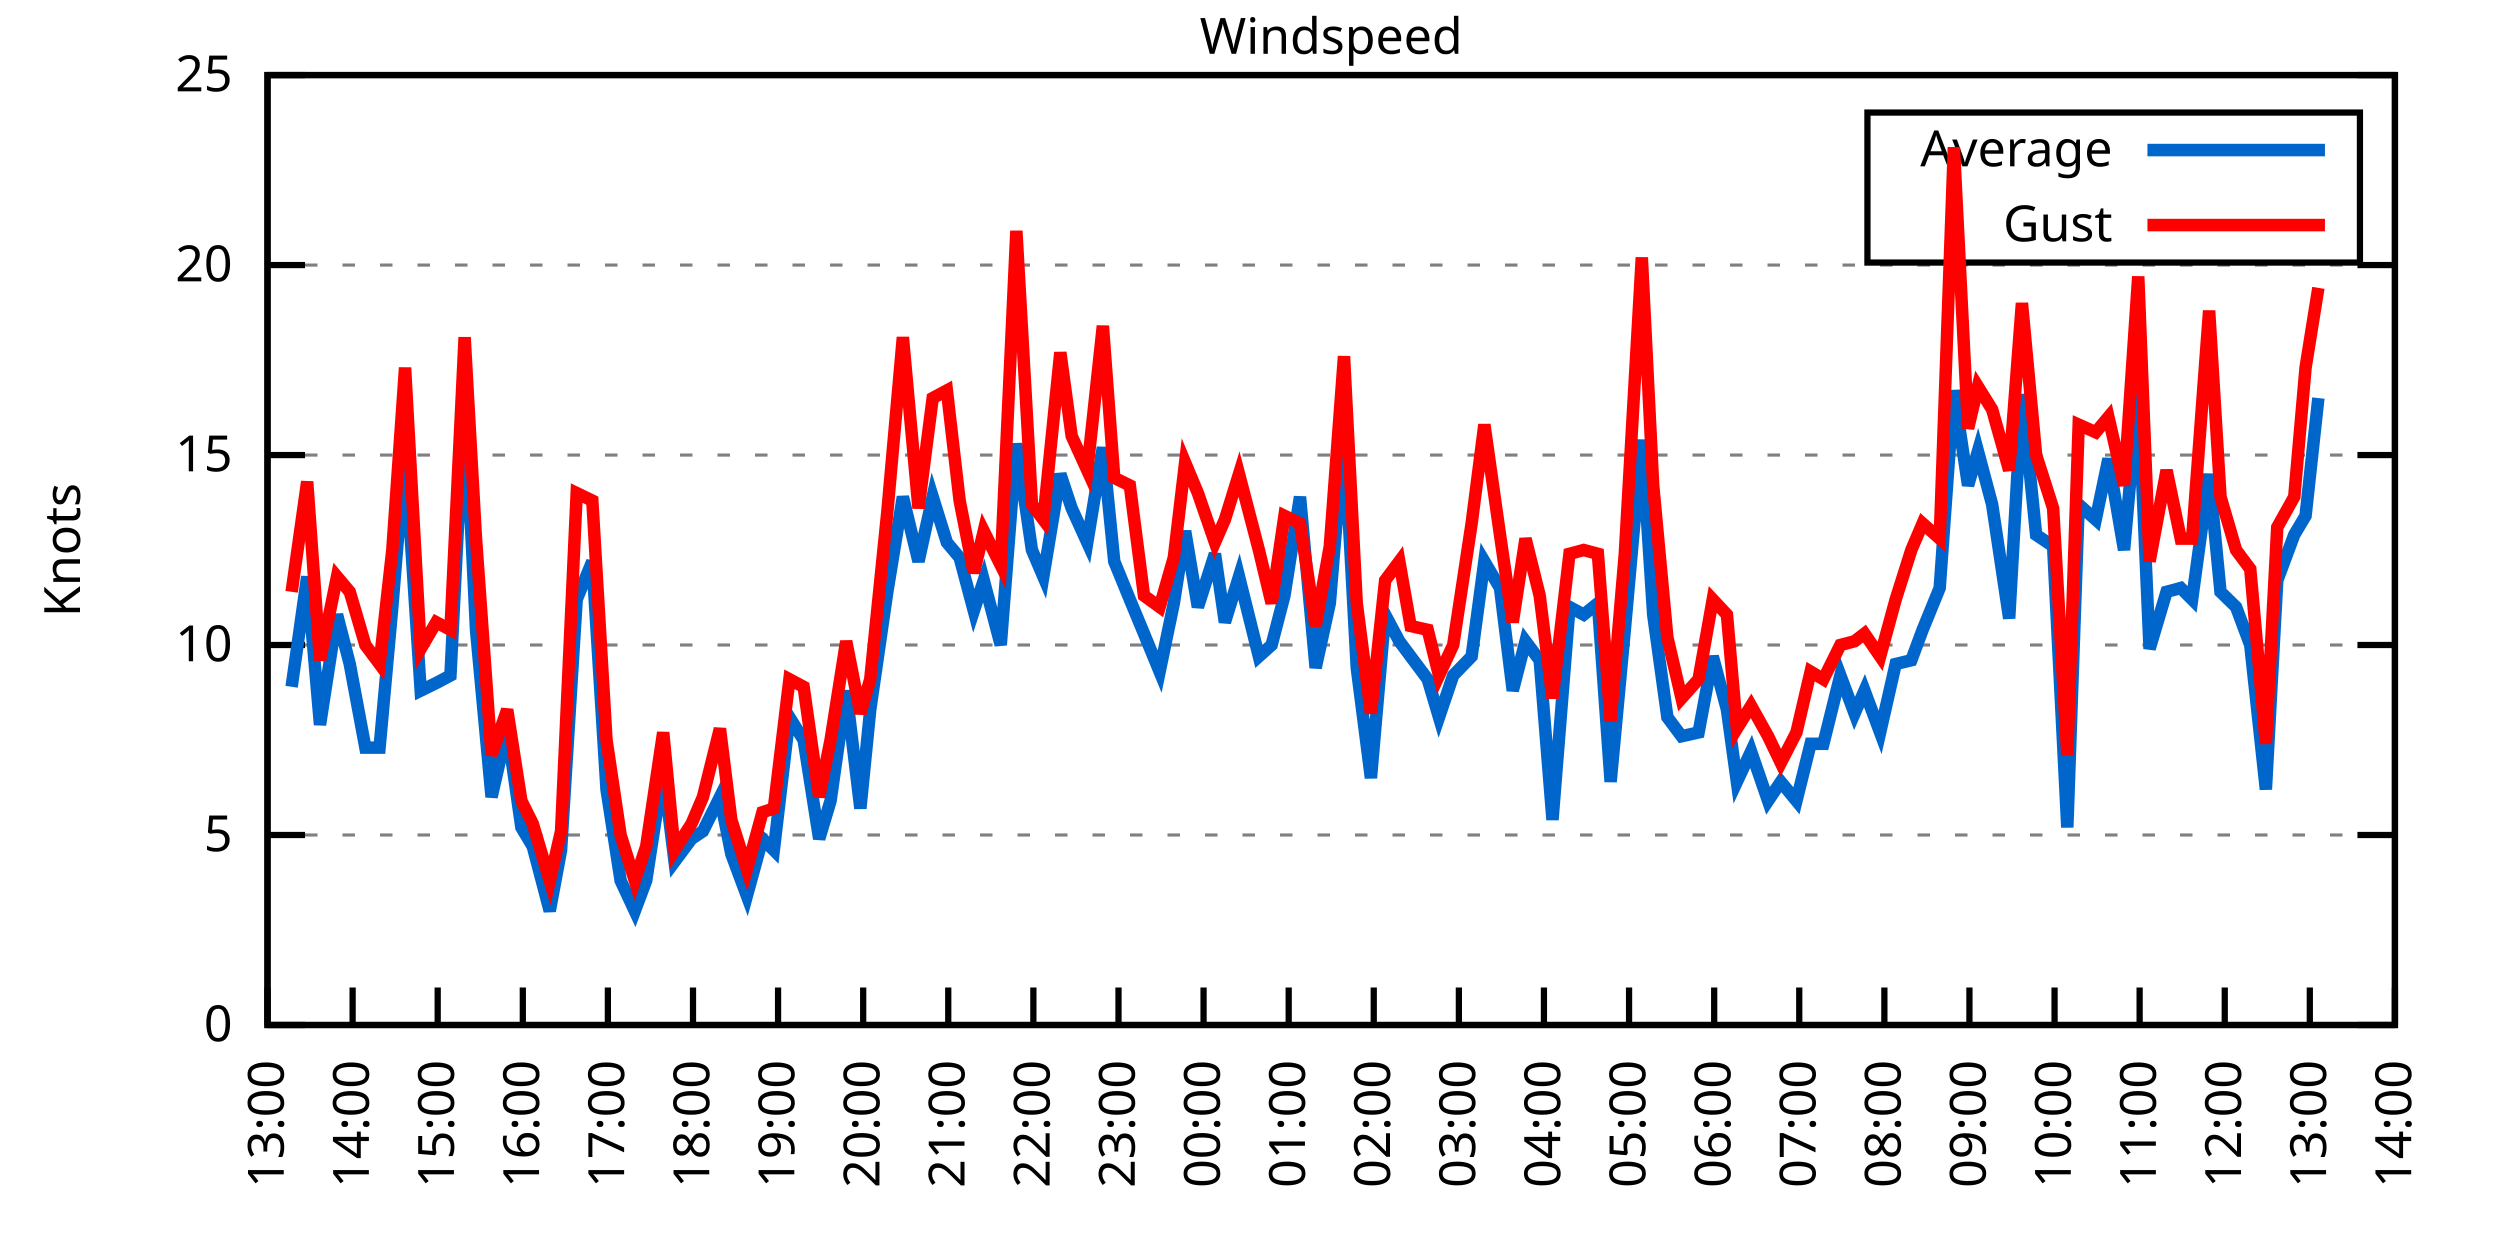
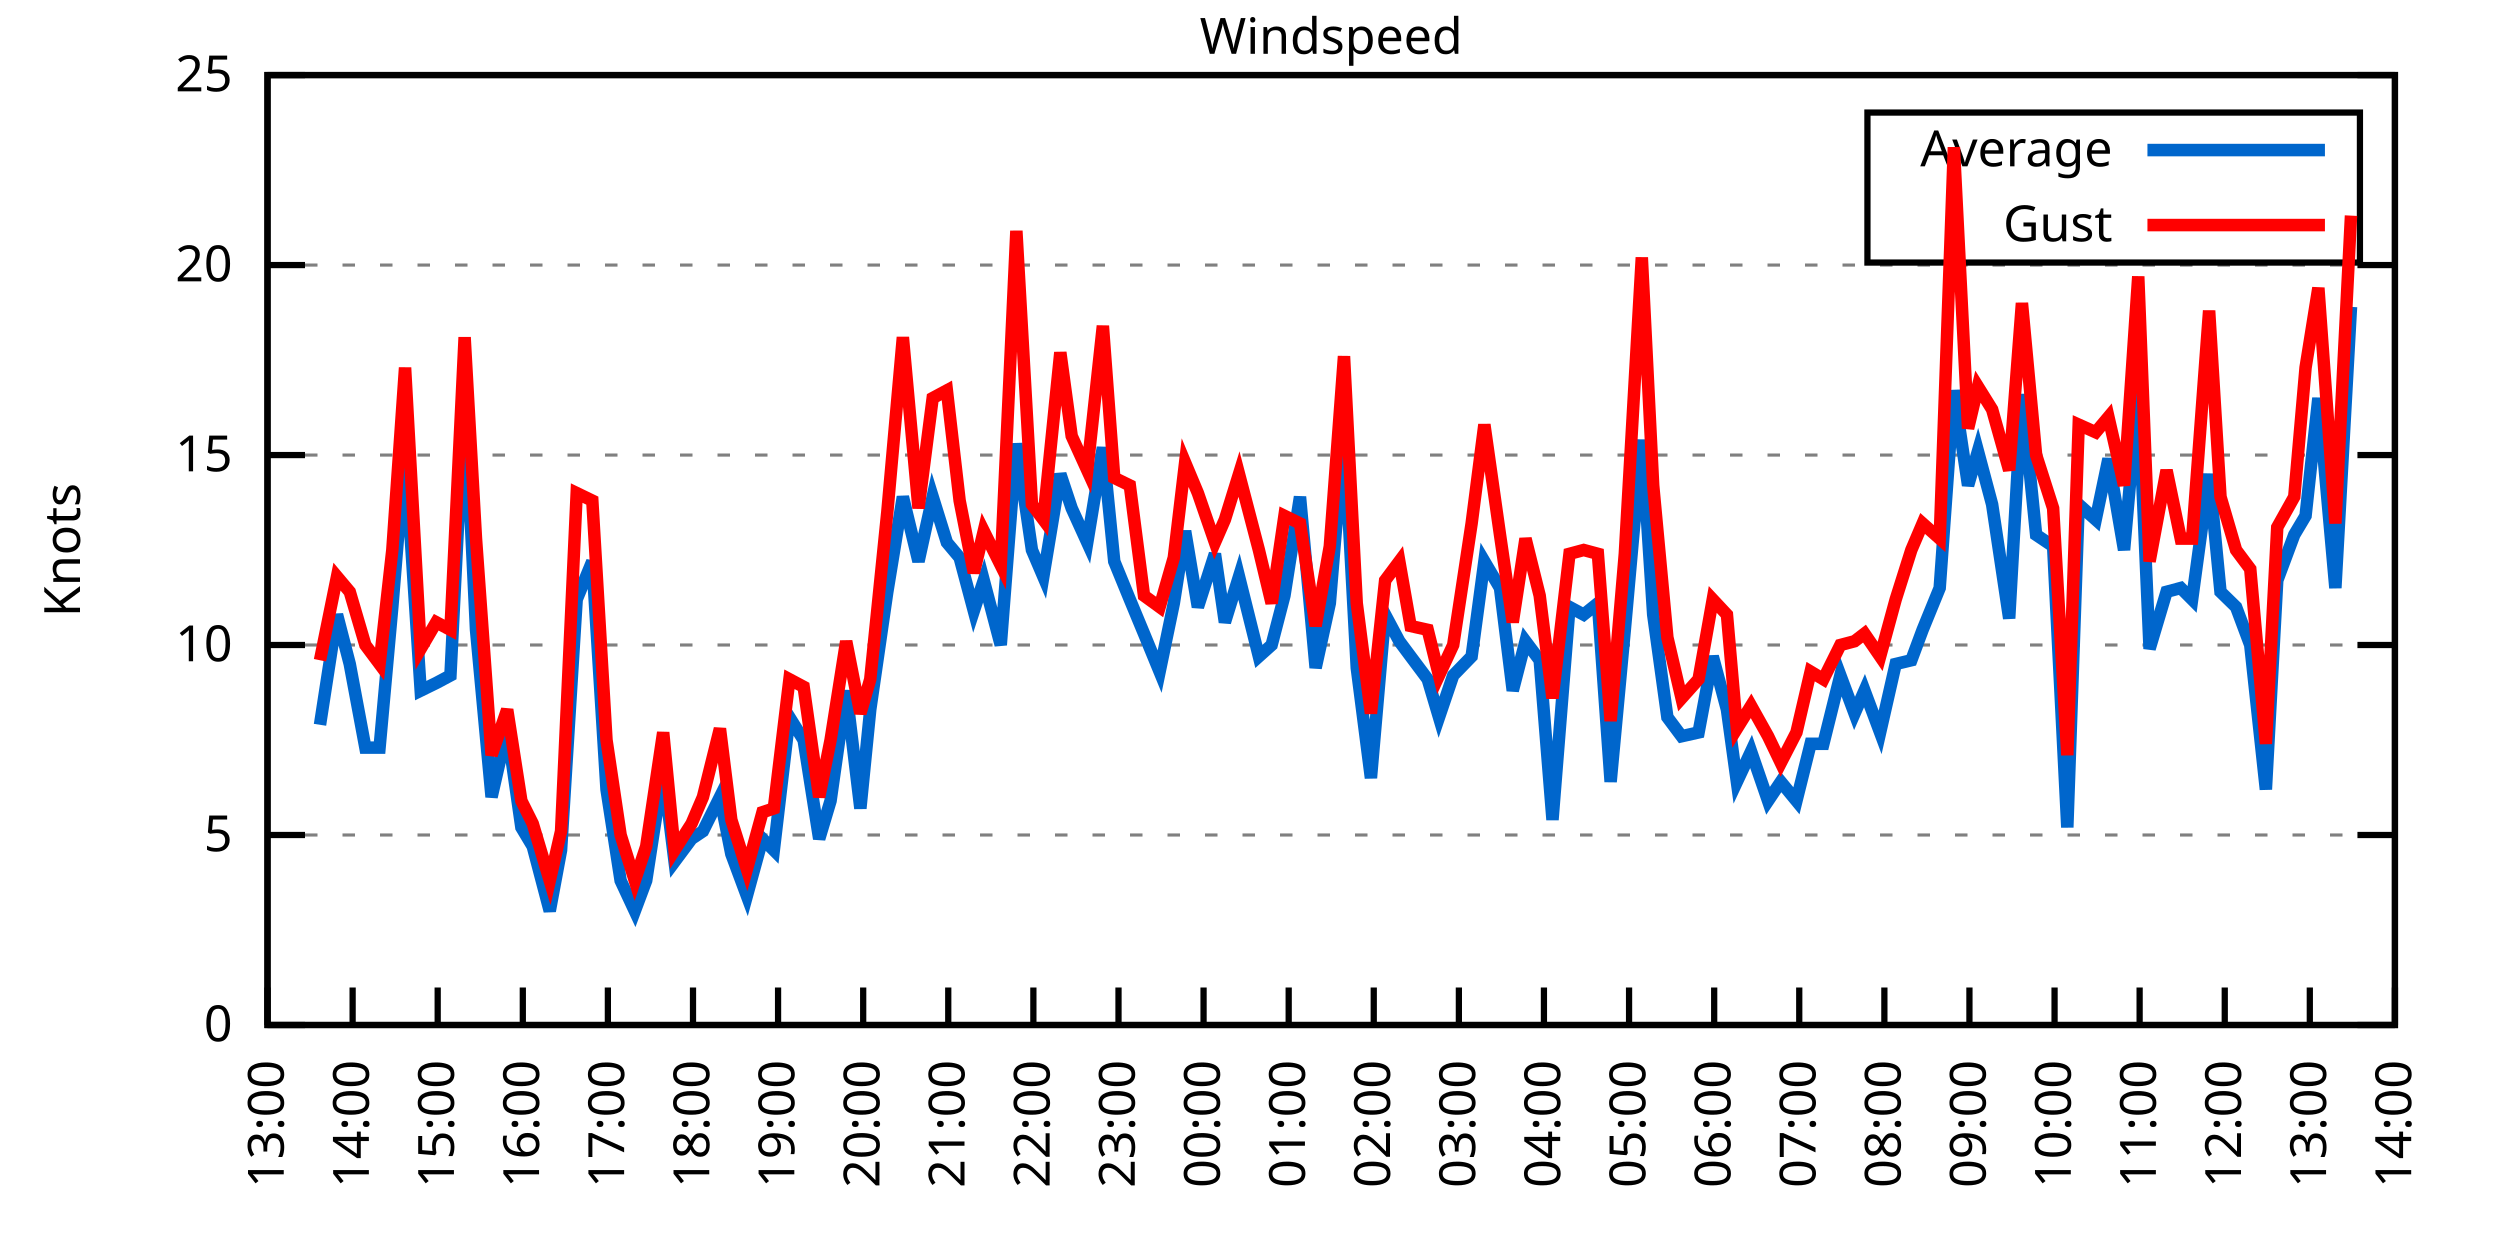
<svg xmlns="http://www.w3.org/2000/svg" xmlns:xlink="http://www.w3.org/1999/xlink" width="400" height="200" viewBox="0 0 400 200">
  <g id="gnuplot_canvas">
    <rect x="0" y="0" width="400" height="200" fill="none" />
    <defs>
      <circle id="gpDot" r="0.5" stroke-width="0.5" stroke="currentColor" />
      <path id="gpPt0" stroke-width="0.333" stroke="currentColor" d="M-1,0 h2 M0,-1 v2" />
      <path id="gpPt1" stroke-width="0.333" stroke="currentColor" d="M-1,-1 L1,1 M1,-1 L-1,1" />
      <path id="gpPt2" stroke-width="0.333" stroke="currentColor" d="M-1,0 L1,0 M0,-1 L0,1 M-1,-1 L1,1 M-1,1 L1,-1" />
      <rect id="gpPt3" stroke-width="0.333" stroke="currentColor" x="-1" y="-1" width="2" height="2" />
      <rect id="gpPt4" stroke-width="0.333" stroke="currentColor" fill="currentColor" x="-1" y="-1" width="2" height="2" />
      <circle id="gpPt5" stroke-width="0.333" stroke="currentColor" cx="0" cy="0" r="1" />
      <use xlink:href="#gpPt5" id="gpPt6" fill="currentColor" stroke="none" />
      <path id="gpPt7" stroke-width="0.333" stroke="currentColor" d="M0,-1.33 L-1.33,0.67 L1.33,0.67 z" />
      <use xlink:href="#gpPt7" id="gpPt8" fill="currentColor" stroke="none" />
      <use xlink:href="#gpPt7" id="gpPt9" stroke="currentColor" transform="rotate(180)" />
      <use xlink:href="#gpPt9" id="gpPt10" fill="currentColor" stroke="none" />
      <use xlink:href="#gpPt3" id="gpPt11" stroke="currentColor" transform="rotate(45)" />
      <use xlink:href="#gpPt11" id="gpPt12" fill="currentColor" stroke="none" />
      <path id="gpPt13" stroke-width="0.333" stroke="currentColor" d="M0,1.330 L1.265,0.411 L0.782,-1.067 L-0.782,-1.076 L-1.265,0.411 z" />
      <use xlink:href="#gpPt13" id="gpPt14" fill="currentColor" stroke="none" />
      <filter id="textbox" filterUnits="objectBoundingBox" x="0" y="0" height="1" width="1">
        <feFlood flood-color="white" flood-opacity="1" result="bgnd" />
        <feComposite in="SourceGraphic" in2="bgnd" operator="atop" />
      </filter>
      <filter id="greybox" filterUnits="objectBoundingBox" x="0" y="0" height="1" width="1">
        <feFlood flood-color="lightgrey" flood-opacity="1" result="grey" />
        <feComposite in="SourceGraphic" in2="grey" operator="atop" />
      </filter>
    </defs>
    <g fill="none" color="white" stroke="currentColor" stroke-width="1.00" stroke-linecap="butt" stroke-linejoin="miter">
</g>
    <g fill="none" color="black" stroke="currentColor" stroke-width="1.00" stroke-linecap="butt" stroke-linejoin="miter">
      <g stroke="none" shape-rendering="crispEdges">
        <polygon fill="rgb(255, 255, 255)" points="42.80,164.00 383.18,164.00 383.18,12.02 42.80,12.02 " />
      </g>
    </g>
    <g fill="none" color="black" stroke="currentColor" stroke-width="1.00" stroke-linecap="butt" stroke-linejoin="miter">
</g>
    <g fill="none" color="black" stroke="black" stroke-width="0.50" stroke-linecap="butt" stroke-linejoin="miter">
</g>
    <g fill="none" color="gray" stroke="currentColor" stroke-width="0.50" stroke-linecap="butt" stroke-linejoin="miter">
      <path stroke="gray" stroke-dasharray="2,4" class="gridline" d="M42.80,164.00 L383.19,164.00  " />
    </g>
    <g fill="none" color="gray" stroke="gray" stroke-width="1.00" stroke-linecap="butt" stroke-linejoin="miter">
</g>
    <g fill="none" color="black" stroke="currentColor" stroke-width="1.00" stroke-linecap="butt" stroke-linejoin="miter">
      <path stroke="black" d="M42.80,164.00 L48.80,164.00 M383.19,164.00 L377.19,164.00  " />
      <g transform="translate(37.20,166.60)" stroke="none" fill="black" font-family="Sans" font-size="8.00" text-anchor="end">
        <text>
          <tspan font-family="Sans"> 0</tspan>
        </text>
      </g>
    </g>
    <g fill="none" color="black" stroke="currentColor" stroke-width="1.00" stroke-linecap="butt" stroke-linejoin="miter">
</g>
    <g fill="none" color="black" stroke="black" stroke-width="0.50" stroke-linecap="butt" stroke-linejoin="miter">
</g>
    <g fill="none" color="gray" stroke="currentColor" stroke-width="0.50" stroke-linecap="butt" stroke-linejoin="miter">
      <path stroke="gray" stroke-dasharray="2,4" class="gridline" d="M42.80,133.60 L383.19,133.60  " />
    </g>
    <g fill="none" color="gray" stroke="gray" stroke-width="1.00" stroke-linecap="butt" stroke-linejoin="miter">
</g>
    <g fill="none" color="black" stroke="currentColor" stroke-width="1.00" stroke-linecap="butt" stroke-linejoin="miter">
      <path stroke="black" d="M42.80,133.60 L48.80,133.60 M383.19,133.60 L377.19,133.60  " />
      <g transform="translate(37.20,136.20)" stroke="none" fill="black" font-family="Sans" font-size="8.00" text-anchor="end">
        <text>
          <tspan font-family="Sans"> 5</tspan>
        </text>
      </g>
    </g>
    <g fill="none" color="black" stroke="currentColor" stroke-width="1.00" stroke-linecap="butt" stroke-linejoin="miter">
</g>
    <g fill="none" color="black" stroke="black" stroke-width="0.50" stroke-linecap="butt" stroke-linejoin="miter">
</g>
    <g fill="none" color="gray" stroke="currentColor" stroke-width="0.50" stroke-linecap="butt" stroke-linejoin="miter">
      <path stroke="gray" stroke-dasharray="2,4" class="gridline" d="M42.80,103.20 L383.19,103.20  " />
    </g>
    <g fill="none" color="gray" stroke="gray" stroke-width="1.00" stroke-linecap="butt" stroke-linejoin="miter">
</g>
    <g fill="none" color="black" stroke="currentColor" stroke-width="1.00" stroke-linecap="butt" stroke-linejoin="miter">
      <path stroke="black" d="M42.80,103.20 L48.80,103.20 M383.19,103.20 L377.19,103.20  " />
      <g transform="translate(37.20,105.80)" stroke="none" fill="black" font-family="Sans" font-size="8.00" text-anchor="end">
        <text>
          <tspan font-family="Sans"> 10</tspan>
        </text>
      </g>
    </g>
    <g fill="none" color="black" stroke="currentColor" stroke-width="1.00" stroke-linecap="butt" stroke-linejoin="miter">
</g>
    <g fill="none" color="black" stroke="black" stroke-width="0.50" stroke-linecap="butt" stroke-linejoin="miter">
</g>
    <g fill="none" color="gray" stroke="currentColor" stroke-width="0.50" stroke-linecap="butt" stroke-linejoin="miter">
      <path stroke="gray" stroke-dasharray="2,4" class="gridline" d="M42.80,72.81 L383.19,72.81  " />
    </g>
    <g fill="none" color="gray" stroke="gray" stroke-width="1.00" stroke-linecap="butt" stroke-linejoin="miter">
</g>
    <g fill="none" color="black" stroke="currentColor" stroke-width="1.00" stroke-linecap="butt" stroke-linejoin="miter">
      <path stroke="black" d="M42.80,72.81 L48.80,72.81 M383.19,72.81 L377.19,72.81  " />
      <g transform="translate(37.20,75.41)" stroke="none" fill="black" font-family="Sans" font-size="8.00" text-anchor="end">
        <text>
          <tspan font-family="Sans"> 15</tspan>
        </text>
      </g>
    </g>
    <g fill="none" color="black" stroke="currentColor" stroke-width="1.00" stroke-linecap="butt" stroke-linejoin="miter">
</g>
    <g fill="none" color="black" stroke="black" stroke-width="0.50" stroke-linecap="butt" stroke-linejoin="miter">
</g>
    <g fill="none" color="gray" stroke="currentColor" stroke-width="0.50" stroke-linecap="butt" stroke-linejoin="miter">
      <path stroke="gray" stroke-dasharray="2,4" class="gridline" d="M42.80,42.41 L383.19,42.41  " />
    </g>
    <g fill="none" color="gray" stroke="gray" stroke-width="1.00" stroke-linecap="butt" stroke-linejoin="miter">
</g>
    <g fill="none" color="black" stroke="currentColor" stroke-width="1.00" stroke-linecap="butt" stroke-linejoin="miter">
      <path stroke="black" d="M42.80,42.41 L48.80,42.41 M383.19,42.41 L377.19,42.41  " />
      <g transform="translate(37.20,45.01)" stroke="none" fill="black" font-family="Sans" font-size="8.00" text-anchor="end">
        <text>
          <tspan font-family="Sans"> 20</tspan>
        </text>
      </g>
    </g>
    <g fill="none" color="black" stroke="currentColor" stroke-width="1.00" stroke-linecap="butt" stroke-linejoin="miter">
</g>
    <g fill="none" color="black" stroke="black" stroke-width="0.50" stroke-linecap="butt" stroke-linejoin="miter">
</g>
    <g fill="none" color="gray" stroke="currentColor" stroke-width="0.50" stroke-linecap="butt" stroke-linejoin="miter">
      <path stroke="gray" stroke-dasharray="2,4" class="gridline" d="M42.80,12.01 L383.19,12.01  " />
    </g>
    <g fill="none" color="gray" stroke="gray" stroke-width="1.00" stroke-linecap="butt" stroke-linejoin="miter">
</g>
    <g fill="none" color="black" stroke="currentColor" stroke-width="1.00" stroke-linecap="butt" stroke-linejoin="miter">
      <path stroke="black" d="M42.80,12.01 L48.80,12.01 M383.19,12.01 L377.19,12.01  " />
      <g transform="translate(37.20,14.61)" stroke="none" fill="black" font-family="Sans" font-size="8.00" text-anchor="end">
        <text>
          <tspan font-family="Sans"> 25</tspan>
        </text>
      </g>
    </g>
    <g fill="none" color="black" stroke="currentColor" stroke-width="1.00" stroke-linecap="butt" stroke-linejoin="miter">
      <path stroke="black" d="M42.80,164.00 L42.80,158.00  " />
      <g transform="translate(45.40,169.60) rotate(270.00)" stroke="none" fill="black" font-family="Sans" font-size="8.00" text-anchor="end">
        <text>
          <tspan font-family="Sans">13:00</tspan>
        </text>
      </g>
    </g>
    <g fill="none" color="black" stroke="currentColor" stroke-width="1.00" stroke-linecap="butt" stroke-linejoin="miter">
      <path stroke="black" d="M56.42,164.00 L56.42,158.00  " />
      <g transform="translate(59.02,169.60) rotate(270.00)" stroke="none" fill="black" font-family="Sans" font-size="8.00" text-anchor="end">
        <text>
          <tspan font-family="Sans">14:00</tspan>
        </text>
      </g>
    </g>
    <g fill="none" color="black" stroke="currentColor" stroke-width="1.00" stroke-linecap="butt" stroke-linejoin="miter">
      <path stroke="black" d="M70.03,164.00 L70.03,158.00  " />
      <g transform="translate(72.63,169.60) rotate(270.00)" stroke="none" fill="black" font-family="Sans" font-size="8.00" text-anchor="end">
        <text>
          <tspan font-family="Sans">15:00</tspan>
        </text>
      </g>
    </g>
    <g fill="none" color="black" stroke="currentColor" stroke-width="1.00" stroke-linecap="butt" stroke-linejoin="miter">
      <path stroke="black" d="M83.65,164.00 L83.65,158.00  " />
      <g transform="translate(86.25,169.60) rotate(270.00)" stroke="none" fill="black" font-family="Sans" font-size="8.00" text-anchor="end">
        <text>
          <tspan font-family="Sans">16:00</tspan>
        </text>
      </g>
    </g>
    <g fill="none" color="black" stroke="currentColor" stroke-width="1.00" stroke-linecap="butt" stroke-linejoin="miter">
      <path stroke="black" d="M97.26,164.00 L97.26,158.00  " />
      <g transform="translate(99.86,169.60) rotate(270.00)" stroke="none" fill="black" font-family="Sans" font-size="8.00" text-anchor="end">
        <text>
          <tspan font-family="Sans">17:00</tspan>
        </text>
      </g>
    </g>
    <g fill="none" color="black" stroke="currentColor" stroke-width="1.00" stroke-linecap="butt" stroke-linejoin="miter">
      <path stroke="black" d="M110.88,164.00 L110.88,158.00  " />
      <g transform="translate(113.48,169.60) rotate(270.00)" stroke="none" fill="black" font-family="Sans" font-size="8.00" text-anchor="end">
        <text>
          <tspan font-family="Sans">18:00</tspan>
        </text>
      </g>
    </g>
    <g fill="none" color="black" stroke="currentColor" stroke-width="1.00" stroke-linecap="butt" stroke-linejoin="miter">
      <path stroke="black" d="M124.49,164.00 L124.49,158.00  " />
      <g transform="translate(127.09,169.60) rotate(270.00)" stroke="none" fill="black" font-family="Sans" font-size="8.00" text-anchor="end">
        <text>
          <tspan font-family="Sans">19:00</tspan>
        </text>
      </g>
    </g>
    <g fill="none" color="black" stroke="currentColor" stroke-width="1.00" stroke-linecap="butt" stroke-linejoin="miter">
      <path stroke="black" d="M138.11,164.00 L138.11,158.00  " />
      <g transform="translate(140.71,169.60) rotate(270.00)" stroke="none" fill="black" font-family="Sans" font-size="8.00" text-anchor="end">
        <text>
          <tspan font-family="Sans">20:00</tspan>
        </text>
      </g>
    </g>
    <g fill="none" color="black" stroke="currentColor" stroke-width="1.00" stroke-linecap="butt" stroke-linejoin="miter">
      <path stroke="black" d="M151.72,164.00 L151.72,158.00  " />
      <g transform="translate(154.32,169.60) rotate(270.00)" stroke="none" fill="black" font-family="Sans" font-size="8.00" text-anchor="end">
        <text>
          <tspan font-family="Sans">21:00</tspan>
        </text>
      </g>
    </g>
    <g fill="none" color="black" stroke="currentColor" stroke-width="1.00" stroke-linecap="butt" stroke-linejoin="miter">
      <path stroke="black" d="M165.34,164.00 L165.34,158.00  " />
      <g transform="translate(167.94,169.60) rotate(270.00)" stroke="none" fill="black" font-family="Sans" font-size="8.00" text-anchor="end">
        <text>
          <tspan font-family="Sans">22:00</tspan>
        </text>
      </g>
    </g>
    <g fill="none" color="black" stroke="currentColor" stroke-width="1.00" stroke-linecap="butt" stroke-linejoin="miter">
      <path stroke="black" d="M178.96,164.00 L178.96,158.00  " />
      <g transform="translate(181.56,169.60) rotate(270.00)" stroke="none" fill="black" font-family="Sans" font-size="8.00" text-anchor="end">
        <text>
          <tspan font-family="Sans">23:00</tspan>
        </text>
      </g>
    </g>
    <g fill="none" color="black" stroke="currentColor" stroke-width="1.00" stroke-linecap="butt" stroke-linejoin="miter">
      <path stroke="black" d="M192.57,164.00 L192.57,158.00  " />
      <g transform="translate(195.17,169.60) rotate(270.00)" stroke="none" fill="black" font-family="Sans" font-size="8.00" text-anchor="end">
        <text>
          <tspan font-family="Sans">00:00</tspan>
        </text>
      </g>
    </g>
    <g fill="none" color="black" stroke="currentColor" stroke-width="1.00" stroke-linecap="butt" stroke-linejoin="miter">
      <path stroke="black" d="M206.19,164.00 L206.19,158.00  " />
      <g transform="translate(208.79,169.60) rotate(270.00)" stroke="none" fill="black" font-family="Sans" font-size="8.00" text-anchor="end">
        <text>
          <tspan font-family="Sans">01:00</tspan>
        </text>
      </g>
    </g>
    <g fill="none" color="black" stroke="currentColor" stroke-width="1.00" stroke-linecap="butt" stroke-linejoin="miter">
      <path stroke="black" d="M219.80,164.00 L219.80,158.00  " />
      <g transform="translate(222.40,169.60) rotate(270.00)" stroke="none" fill="black" font-family="Sans" font-size="8.00" text-anchor="end">
        <text>
          <tspan font-family="Sans">02:00</tspan>
        </text>
      </g>
    </g>
    <g fill="none" color="black" stroke="currentColor" stroke-width="1.00" stroke-linecap="butt" stroke-linejoin="miter">
      <path stroke="black" d="M233.42,164.00 L233.42,158.00  " />
      <g transform="translate(236.02,169.60) rotate(270.00)" stroke="none" fill="black" font-family="Sans" font-size="8.00" text-anchor="end">
        <text>
          <tspan font-family="Sans">03:00</tspan>
        </text>
      </g>
    </g>
    <g fill="none" color="black" stroke="currentColor" stroke-width="1.00" stroke-linecap="butt" stroke-linejoin="miter">
      <path stroke="black" d="M247.03,164.00 L247.03,158.00  " />
      <g transform="translate(249.63,169.60) rotate(270.00)" stroke="none" fill="black" font-family="Sans" font-size="8.00" text-anchor="end">
        <text>
          <tspan font-family="Sans">04:00</tspan>
        </text>
      </g>
    </g>
    <g fill="none" color="black" stroke="currentColor" stroke-width="1.00" stroke-linecap="butt" stroke-linejoin="miter">
      <path stroke="black" d="M260.65,164.00 L260.65,158.00  " />
      <g transform="translate(263.25,169.60) rotate(270.00)" stroke="none" fill="black" font-family="Sans" font-size="8.00" text-anchor="end">
        <text>
          <tspan font-family="Sans">05:00</tspan>
        </text>
      </g>
    </g>
    <g fill="none" color="black" stroke="currentColor" stroke-width="1.00" stroke-linecap="butt" stroke-linejoin="miter">
      <path stroke="black" d="M274.27,164.00 L274.27,158.00  " />
      <g transform="translate(276.87,169.60) rotate(270.00)" stroke="none" fill="black" font-family="Sans" font-size="8.00" text-anchor="end">
        <text>
          <tspan font-family="Sans">06:00</tspan>
        </text>
      </g>
    </g>
    <g fill="none" color="black" stroke="currentColor" stroke-width="1.00" stroke-linecap="butt" stroke-linejoin="miter">
      <path stroke="black" d="M287.88,164.00 L287.88,158.00  " />
      <g transform="translate(290.48,169.60) rotate(270.00)" stroke="none" fill="black" font-family="Sans" font-size="8.00" text-anchor="end">
        <text>
          <tspan font-family="Sans">07:00</tspan>
        </text>
      </g>
    </g>
    <g fill="none" color="black" stroke="currentColor" stroke-width="1.00" stroke-linecap="butt" stroke-linejoin="miter">
      <path stroke="black" d="M301.50,164.00 L301.50,158.00  " />
      <g transform="translate(304.10,169.60) rotate(270.00)" stroke="none" fill="black" font-family="Sans" font-size="8.00" text-anchor="end">
        <text>
          <tspan font-family="Sans">08:00</tspan>
        </text>
      </g>
    </g>
    <g fill="none" color="black" stroke="currentColor" stroke-width="1.00" stroke-linecap="butt" stroke-linejoin="miter">
      <path stroke="black" d="M315.11,164.00 L315.11,158.00  " />
      <g transform="translate(317.71,169.60) rotate(270.00)" stroke="none" fill="black" font-family="Sans" font-size="8.00" text-anchor="end">
        <text>
          <tspan font-family="Sans">09:00</tspan>
        </text>
      </g>
    </g>
    <g fill="none" color="black" stroke="currentColor" stroke-width="1.00" stroke-linecap="butt" stroke-linejoin="miter">
      <path stroke="black" d="M328.73,164.00 L328.73,158.00  " />
      <g transform="translate(331.33,169.60) rotate(270.00)" stroke="none" fill="black" font-family="Sans" font-size="8.00" text-anchor="end">
        <text>
          <tspan font-family="Sans">10:00</tspan>
        </text>
      </g>
    </g>
    <g fill="none" color="black" stroke="currentColor" stroke-width="1.00" stroke-linecap="butt" stroke-linejoin="miter">
      <path stroke="black" d="M342.34,164.00 L342.34,158.00  " />
      <g transform="translate(344.94,169.60) rotate(270.00)" stroke="none" fill="black" font-family="Sans" font-size="8.00" text-anchor="end">
        <text>
          <tspan font-family="Sans">11:00</tspan>
        </text>
      </g>
    </g>
    <g fill="none" color="black" stroke="currentColor" stroke-width="1.00" stroke-linecap="butt" stroke-linejoin="miter">
      <path stroke="black" d="M355.96,164.00 L355.96,158.00  " />
      <g transform="translate(358.56,169.60) rotate(270.00)" stroke="none" fill="black" font-family="Sans" font-size="8.00" text-anchor="end">
        <text>
          <tspan font-family="Sans">12:00</tspan>
        </text>
      </g>
    </g>
    <g fill="none" color="black" stroke="currentColor" stroke-width="1.00" stroke-linecap="butt" stroke-linejoin="miter">
      <path stroke="black" d="M369.57,164.00 L369.57,158.00  " />
      <g transform="translate(372.17,169.60) rotate(270.00)" stroke="none" fill="black" font-family="Sans" font-size="8.00" text-anchor="end">
        <text>
          <tspan font-family="Sans">13:00</tspan>
        </text>
      </g>
    </g>
    <g fill="none" color="black" stroke="currentColor" stroke-width="1.00" stroke-linecap="butt" stroke-linejoin="miter">
      <path stroke="black" d="M383.19,164.00 L383.19,158.00  " />
      <g transform="translate(385.79,169.60) rotate(270.00)" stroke="none" fill="black" font-family="Sans" font-size="8.00" text-anchor="end">
        <text>
          <tspan font-family="Sans">14:00</tspan>
        </text>
      </g>
    </g>
    <g fill="none" color="black" stroke="currentColor" stroke-width="1.00" stroke-linecap="butt" stroke-linejoin="miter">
</g>
    <g fill="none" color="black" stroke="currentColor" stroke-width="1.00" stroke-linecap="butt" stroke-linejoin="miter">
      <path stroke="black" d="M42.80,12.01 L42.80,164.00 L383.19,164.00 L383.19,12.01 L42.80,12.01 Z  " />
    </g>
    <g fill="none" color="black" stroke="currentColor" stroke-width="1.00" stroke-linecap="butt" stroke-linejoin="miter">
</g>
    <g fill="none" color="black" stroke="currentColor" stroke-width="1.00" stroke-linecap="butt" stroke-linejoin="miter">
      <path stroke="black" d="M298.79,42.01 L298.79,18.01 L377.59,18.01 L377.59,42.01 L298.79,42.01 Z  " />
    </g>
    <g id="Windspeed_plot_1">
      <g fill="none" color="white" stroke="black" stroke-width="2.00" stroke-linecap="butt" stroke-linejoin="miter">
</g>
      <g fill="none" color="black" stroke="currentColor" stroke-width="2.00" stroke-linecap="butt" stroke-linejoin="miter">
        <g transform="translate(337.99,26.61)" stroke="none" fill="black" font-family="Sans" font-size="8.00" text-anchor="end">
          <text>
            <tspan font-family="Sans">Average</tspan>
          </text>
        </g>
      </g>
      <g fill="none" color="black" stroke="currentColor" stroke-width="2.00" stroke-linecap="butt" stroke-linejoin="miter">
-         <path stroke="rgb(  0, 102, 204)" d="M343.59,24.01 L371.99,24.01 M46.66,109.89 L49.15,92.26 L51.20,115.97 L53.92,98.34 L55.96,106.24 L58.46,119.62   L60.73,119.62 L62.77,97.12 L64.81,72.20 L67.31,110.50 L69.80,109.28 L72.07,108.07 L74.34,63.08 L76.16,100.77   L78.65,127.52 L81.15,116.58 L83.42,132.39 L85.24,135.43 L87.96,145.76 L89.77,136.03 L92.27,95.91 L94.77,89.83   L97.04,126.31 L99.30,140.90 L101.57,145.76 L103.39,140.90 L106.11,123.27 L107.93,137.86 L110.65,134.21 L112.47,132.99   L115.19,127.52 L117.01,136.64 L119.50,143.33 L122.00,134.21 L123.81,136.03 L126.31,114.76 L128.58,118.40 L131.07,134.21   L132.89,128.13 L135.39,110.50 L137.66,129.35 L139.24,113.54 L141.97,94.69 L144.46,79.49 L146.96,89.83 L149.23,79.49   L151.50,86.79 L153.54,89.22 L155.81,97.73 L157.40,92.87 L160.12,103.20 L162.62,70.98 L165.11,88.00 L166.93,92.26   L169.65,75.85 L171.47,81.32 L173.96,86.79 L176.46,71.59 L178.28,89.83 L180.77,95.91 L183.04,101.38 L185.54,107.46   L187.81,96.52 L189.62,84.97 L191.66,97.12 L194.39,88.61 L195.98,99.56 L198.24,92.26 L201.42,105.03 L203.46,103.20   L205.51,95.30 L208.00,79.49 L210.50,106.85 L212.77,96.52 L215.04,69.16 L217.08,106.85 L219.35,124.48 L221.62,98.34   L223.89,102.60 L225.70,105.03 L228.43,108.68 L230.24,114.76 L232.51,108.07 L235.46,105.03 L237.50,89.83 L240.00,94.08   L242.04,110.50 L244.08,102.60 L246.35,105.64 L248.40,131.17 L251.12,97.12 L253.39,98.34 L255.66,96.52 L257.70,125.09   L259.97,100.77 L262.69,70.37 L264.51,98.34 L266.78,114.76 L269.05,117.80 L271.77,117.19 L274.04,105.03 L276.31,113.54   L277.90,125.09 L280.17,120.23 L282.89,128.13 L284.93,125.09 L287.43,128.13 L289.70,119.01 L291.74,119.01 L294.46,108.07   L296.73,114.15 L298.32,110.50 L300.82,117.19 L303.31,106.24 L305.81,105.64 L307.62,100.77 L310.35,94.08 L312.62,62.47   L314.89,77.67 L316.47,72.20 L318.74,80.71 L321.47,98.95 L323.51,63.08 L325.78,85.57 L328.50,87.40 L330.77,132.39   L332.59,80.71 L335.31,83.14 L337.35,73.41 L339.85,88.00 L342.12,62.47 L343.93,103.81 L346.65,94.69 L348.92,94.08   L350.74,95.91 L353.46,75.85 L355.28,94.69 L357.77,97.12 L360.04,103.20 L362.54,126.31 L364.36,92.87 L367.08,85.57   L368.89,82.53 L370.94,63.69  " />
+         <path stroke="rgb(  0, 102, 204)" d="M343.59,24.01 L371.99,24.01 M51.20,115.97 L53.92,98.34 L55.96,106.24 L58.46,119.62 L60.73,119.62 L62.77,97.12   L64.81,72.20 L67.31,110.50 L69.80,109.28 L72.07,108.07 L74.34,63.08 L76.16,100.77 L78.65,127.52 L81.15,116.58   L83.42,132.39 L85.24,135.43 L87.96,145.76 L89.77,136.03 L92.27,95.91 L94.77,89.83 L97.04,126.31 L99.30,140.90   L101.57,145.76 L103.39,140.90 L106.11,123.27 L107.93,137.86 L110.65,134.21 L112.47,132.99 L115.19,127.52 L117.01,136.64   L119.50,143.33 L122.00,134.21 L123.81,136.03 L126.31,114.76 L128.58,118.40 L131.07,134.21 L132.89,128.13 L135.39,110.50   L137.66,129.35 L139.24,113.54 L141.97,94.69 L144.46,79.49 L146.96,89.83 L149.23,79.49 L151.50,86.79 L153.54,89.22   L155.81,97.73 L157.40,92.87 L160.12,103.20 L162.62,70.98 L165.11,88.00 L166.93,92.26 L169.65,75.85 L171.47,81.32   L173.96,86.79 L176.46,71.59 L178.28,89.83 L180.77,95.91 L183.04,101.38 L185.54,107.46 L187.81,96.52 L189.62,84.97   L191.66,97.12 L194.39,88.61 L195.98,99.56 L198.24,92.26 L201.42,105.03 L203.46,103.20 L205.51,95.30 L208.00,79.49   L210.50,106.85 L212.77,96.52 L215.04,69.16 L217.08,106.85 L219.35,124.48 L221.62,98.34 L223.89,102.60 L225.70,105.03   L228.43,108.68 L230.24,114.76 L232.51,108.07 L235.46,105.03 L237.50,89.83 L240.00,94.08 L242.04,110.50 L244.08,102.60   L246.35,105.64 L248.40,131.17 L251.12,97.12 L253.39,98.34 L255.66,96.52 L257.70,125.09 L259.97,100.77 L262.69,70.37   L264.51,98.34 L266.78,114.76 L269.05,117.80 L271.77,117.19 L274.04,105.03 L276.31,113.54 L277.90,125.09 L280.17,120.23   L282.89,128.13 L284.93,125.09 L287.43,128.13 L289.70,119.01 L291.74,119.01 L294.46,108.07 L296.73,114.15 L298.32,110.50   L300.82,117.19 L303.31,106.24 L305.81,105.64 L307.62,100.77 L310.35,94.08 L312.62,62.47 L314.89,77.67 L316.47,72.20   L318.74,80.71 L321.47,98.95 L323.51,63.08 L325.78,85.57 L328.50,87.40 L330.77,132.39 L332.59,80.71 L335.31,83.14   L337.35,73.41 L339.85,88.00 L342.12,62.47 L343.93,103.81 L346.65,94.69 L348.92,94.08 L350.74,95.91 L353.46,75.85   L355.28,94.69 L357.77,97.12 L360.04,103.20 L362.54,126.31 L364.36,92.87 L367.08,85.57 L368.89,82.53 L370.94,63.69   L373.66,94.08 L376.16,49.10  " />
      </g>
    </g>
    <g id="Windspeed_plot_2">
      <g fill="none" color="black" stroke="currentColor" stroke-width="2.00" stroke-linecap="butt" stroke-linejoin="miter">
        <g transform="translate(337.99,38.61)" stroke="none" fill="black" font-family="Sans" font-size="8.00" text-anchor="end">
          <text>
            <tspan font-family="Sans">Gust</tspan>
          </text>
        </g>
      </g>
      <g fill="none" color="black" stroke="currentColor" stroke-width="2.00" stroke-linecap="butt" stroke-linejoin="miter">
-         <path stroke="rgb(255,   0,   0)" d="M343.59,36.01 L371.99,36.01 M46.66,94.69 L49.15,77.06 L51.20,105.64 L53.92,92.26 L55.96,94.69 L58.46,103.20   L60.73,106.24 L62.77,88.00 L64.81,58.82 L67.31,103.81 L69.80,99.56 L72.07,100.77 L74.34,53.96 L76.16,86.18   L78.65,120.83 L81.15,113.54 L83.42,128.13 L85.24,131.78 L87.96,140.90 L89.77,132.99 L92.27,78.89 L94.77,80.10   L97.04,118.40 L99.30,133.60 L101.57,140.90 L103.39,135.43 L106.11,117.19 L107.93,136.03 L110.65,131.78 L112.47,127.52   L115.19,116.58 L117.01,131.17 L119.50,139.07 L122.00,129.95 L123.81,129.35 L126.31,108.68 L128.58,109.89 L131.07,127.52   L132.89,118.40 L135.39,102.60 L137.66,114.15 L139.24,108.68 L141.97,81.93 L144.46,53.96 L146.96,81.32 L149.23,63.69   L151.50,62.47 L153.54,80.10 L155.81,91.65 L157.40,84.97 L160.12,90.44 L162.62,36.94 L165.11,80.71 L166.93,83.14   L169.65,56.39 L171.47,69.77 L173.96,75.24 L176.46,52.14 L178.28,76.45 L180.77,77.67 L183.04,95.30 L185.54,97.12   L187.81,89.22 L189.62,74.02 L191.66,78.89 L194.39,86.79 L195.98,83.14 L198.24,75.85 L201.42,88.00 L203.46,96.52   L205.51,82.53 L208.00,83.75 L210.50,100.16 L212.77,87.40 L215.04,57.00 L217.08,96.52 L219.35,114.15 L221.62,92.87   L223.89,89.83 L225.70,100.16 L228.43,100.77 L230.24,108.07 L232.51,103.20 L235.46,83.75 L237.50,67.94 L240.00,85.57   L242.04,99.56 L244.08,86.18 L246.35,95.30 L248.40,111.72 L251.12,88.61 L253.39,88.00 L255.66,88.61 L257.70,115.36   L259.97,88.61 L262.69,41.19 L264.51,77.67 L266.78,101.99 L269.05,111.72 L271.77,108.68 L274.04,95.91 L276.31,98.34   L277.90,116.58 L280.17,112.93 L282.89,117.80 L284.93,122.05 L287.43,117.19 L289.70,107.46 L291.74,108.68 L294.46,103.20   L296.73,102.60 L298.32,101.38 L300.82,105.03 L303.31,95.91 L305.81,88.00 L307.62,83.75 L310.35,86.18 L312.62,23.56   L314.89,68.55 L316.47,61.86 L318.74,65.51 L321.47,75.24 L323.51,48.49 L325.78,72.81 L328.50,81.32 L330.77,120.83   L332.59,67.94 L335.31,69.16 L337.35,66.73 L339.85,77.67 L342.12,44.23 L343.93,89.83 L346.65,75.24 L348.92,86.18   L350.74,86.18 L353.46,49.70 L355.28,79.49 L357.77,88.00 L360.04,91.04 L362.54,119.01 L364.36,84.36 L367.08,79.49   L368.89,58.82 L370.94,46.06  " />
+         <path stroke="rgb(255,   0,   0)" d="M343.59,36.01 L371.99,36.01 M51.20,105.64 L53.92,92.26 L55.96,94.69 L58.46,103.20 L60.73,106.24 L62.77,88.00   L64.81,58.82 L67.31,103.81 L69.80,99.56 L72.07,100.77 L74.34,53.96 L76.16,86.18 L78.65,120.83 L81.15,113.54   L83.42,128.13 L85.24,131.78 L87.96,140.90 L89.77,132.99 L92.27,78.89 L94.77,80.10 L97.04,118.40 L99.30,133.60   L101.57,140.90 L103.39,135.43 L106.11,117.19 L107.93,136.03 L110.65,131.78 L112.47,127.52 L115.19,116.58 L117.01,131.17   L119.50,139.07 L122.00,129.95 L123.81,129.35 L126.31,108.68 L128.58,109.89 L131.07,127.52 L132.89,118.40 L135.39,102.60   L137.66,114.15 L139.24,108.68 L141.97,81.93 L144.46,53.96 L146.96,81.32 L149.23,63.69 L151.50,62.47 L153.54,80.10   L155.81,91.65 L157.40,84.97 L160.12,90.44 L162.62,36.94 L165.11,80.71 L166.93,83.14 L169.65,56.39 L171.47,69.77   L173.96,75.24 L176.46,52.14 L178.28,76.45 L180.77,77.67 L183.04,95.30 L185.54,97.12 L187.81,89.22 L189.62,74.02   L191.66,78.89 L194.39,86.79 L195.98,83.14 L198.24,75.85 L201.42,88.00 L203.46,96.52 L205.51,82.53 L208.00,83.75   L210.50,100.16 L212.77,87.40 L215.04,57.00 L217.08,96.52 L219.35,114.15 L221.62,92.87 L223.89,89.83 L225.70,100.16   L228.43,100.77 L230.24,108.07 L232.51,103.20 L235.46,83.75 L237.50,67.94 L240.00,85.57 L242.04,99.56 L244.08,86.18   L246.35,95.30 L248.40,111.72 L251.12,88.61 L253.39,88.00 L255.66,88.61 L257.70,115.36 L259.97,88.61 L262.69,41.19   L264.51,77.67 L266.78,101.99 L269.05,111.72 L271.77,108.68 L274.04,95.91 L276.31,98.34 L277.90,116.58 L280.17,112.93   L282.89,117.80 L284.93,122.05 L287.43,117.19 L289.70,107.46 L291.74,108.68 L294.46,103.20 L296.73,102.60 L298.32,101.38   L300.82,105.03 L303.31,95.91 L305.81,88.00 L307.62,83.75 L310.35,86.18 L312.62,23.56 L314.89,68.55 L316.47,61.86   L318.74,65.51 L321.47,75.24 L323.51,48.49 L325.78,72.81 L328.50,81.32 L330.77,120.83 L332.59,67.94 L335.31,69.16   L337.35,66.73 L339.85,77.67 L342.12,44.23 L343.93,89.83 L346.65,75.24 L348.92,86.18 L350.74,86.18 L353.46,49.70   L355.28,79.49 L357.77,88.00 L360.04,91.04 L362.54,119.01 L364.36,84.36 L367.08,79.49 L368.89,58.82 L370.94,46.06   L373.66,83.75 L376.16,34.50  " />
      </g>
    </g>
    <g fill="none" color="black" stroke="currentColor" stroke-width="2.00" stroke-linecap="butt" stroke-linejoin="miter">
</g>
    <g fill="none" color="black" stroke="black" stroke-width="1.00" stroke-linecap="butt" stroke-linejoin="miter">
</g>
    <g fill="none" color="black" stroke="currentColor" stroke-width="1.00" stroke-linecap="butt" stroke-linejoin="miter">
      <path stroke="black" d="M42.80,12.01 L42.80,164.00 L383.19,164.00 L383.19,12.01 L42.80,12.01 Z  " />
      <g transform="translate(12.80,88.01) rotate(270.00)" stroke="none" fill="black" font-family="Sans" font-size="8.00" text-anchor="middle">
        <text>
          <tspan font-family="Sans">Knots</tspan>
        </text>
      </g>
    </g>
    <g fill="none" color="black" stroke="currentColor" stroke-width="1.00" stroke-linecap="butt" stroke-linejoin="miter">
</g>
    <g fill="none" color="black" stroke="currentColor" stroke-width="1.00" stroke-linecap="butt" stroke-linejoin="miter">
      <g transform="translate(212.99,8.61)" stroke="none" fill="black" font-family="Sans" font-size="8.00" text-anchor="middle">
        <text>
          <tspan font-family="Sans">Windspeed</tspan>
        </text>
      </g>
    </g>
    <g fill="none" color="black" stroke="currentColor" stroke-width="1.00" stroke-linecap="butt" stroke-linejoin="miter">
</g>
  </g>
</svg>
